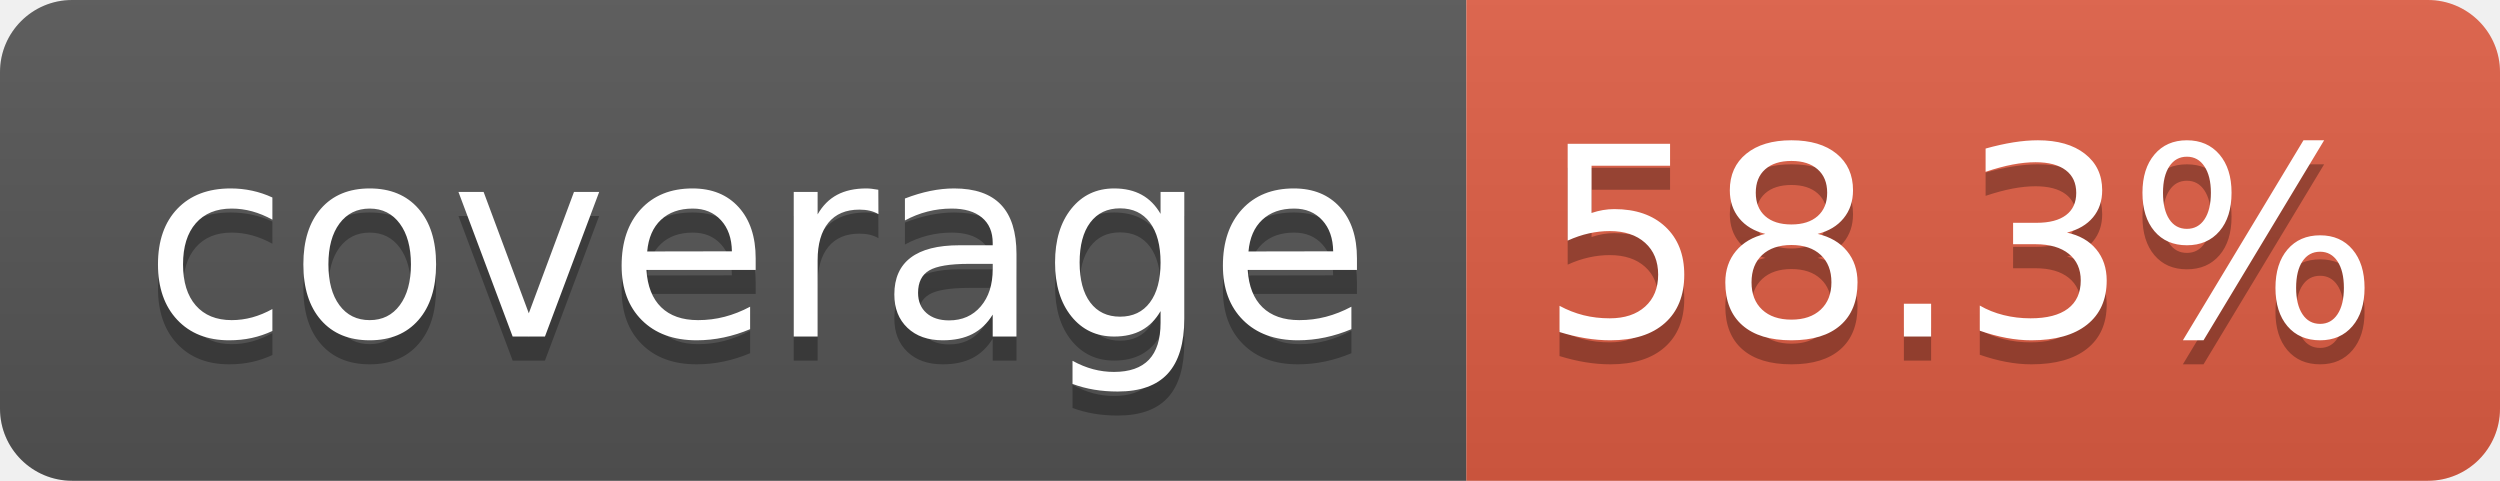
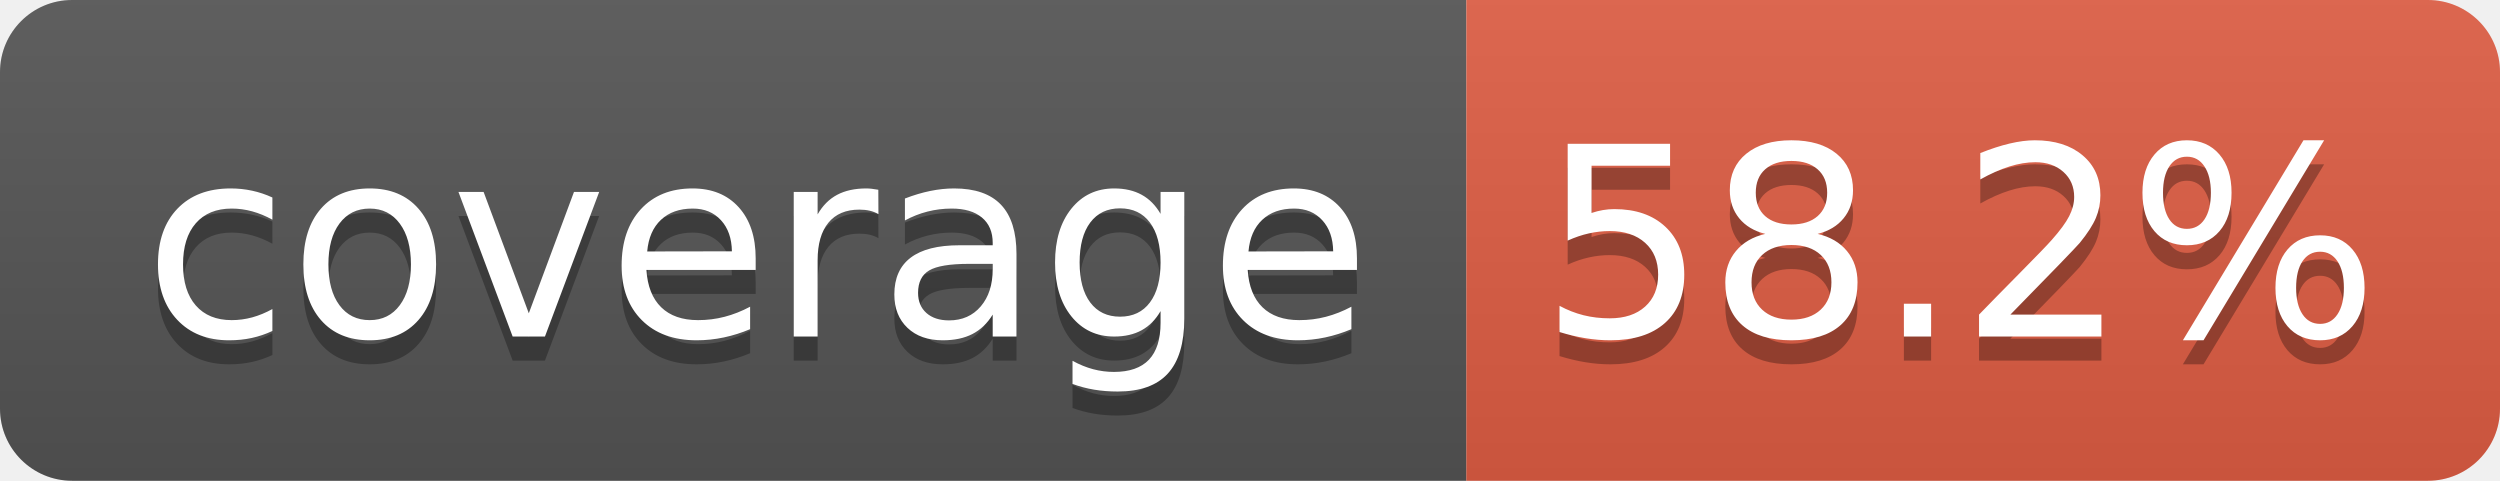
- <svg xmlns="http://www.w3.org/2000/svg" width="104" height="20" role="img" aria-label="coverage: 58.3%">
+ <svg xmlns="http://www.w3.org/2000/svg" width="104" height="20" role="img" aria-label="coverage: 58.2%">
  <linearGradient id="s" x2="0" y2="100%">
    <stop offset="0" stop-color="#bbb" stop-opacity=".1" />
    <stop offset="1" stop-opacity=".1" />
  </linearGradient>
  <clipPath id="r">
    <rect width="104" height="20" rx="3" fill="#fff" />
  </clipPath>
  <g clip-path="url(#r)">
    <rect width="61" height="20" fill="#555" />
    <rect x="61" width="43" height="20" fill="#e05d44" />
    <rect width="104" height="20" fill="url(#s)" />
  </g>
  <g fill="#fff" text-anchor="middle" font-family="Verdana,Geneva,DejaVu Sans,sans-serif" text-rendering="geometricPrecision" font-size="110">
    <text aria-hidden="true" x="315" y="150" fill="#010101" fill-opacity=".3" transform="scale(.1)" textLength="510">coverage</text>
    <text x="315" y="140" transform="scale(.1)" fill="#fff" textLength="510">coverage</text>
-     <text aria-hidden="true" x="815" y="150" fill="#010101" fill-opacity=".3" transform="scale(.1)" textLength="330">58.3%</text>
-     <text x="815" y="140" transform="scale(.1)" fill="#fff" textLength="330">58.3%</text>
+     <text aria-hidden="true" x="815" y="150" fill="#010101" fill-opacity=".3" transform="scale(.1)" textLength="330">58.2%</text>
+     <text x="815" y="140" transform="scale(.1)" fill="#fff" textLength="330">58.2%</text>
  </g>
</svg>
